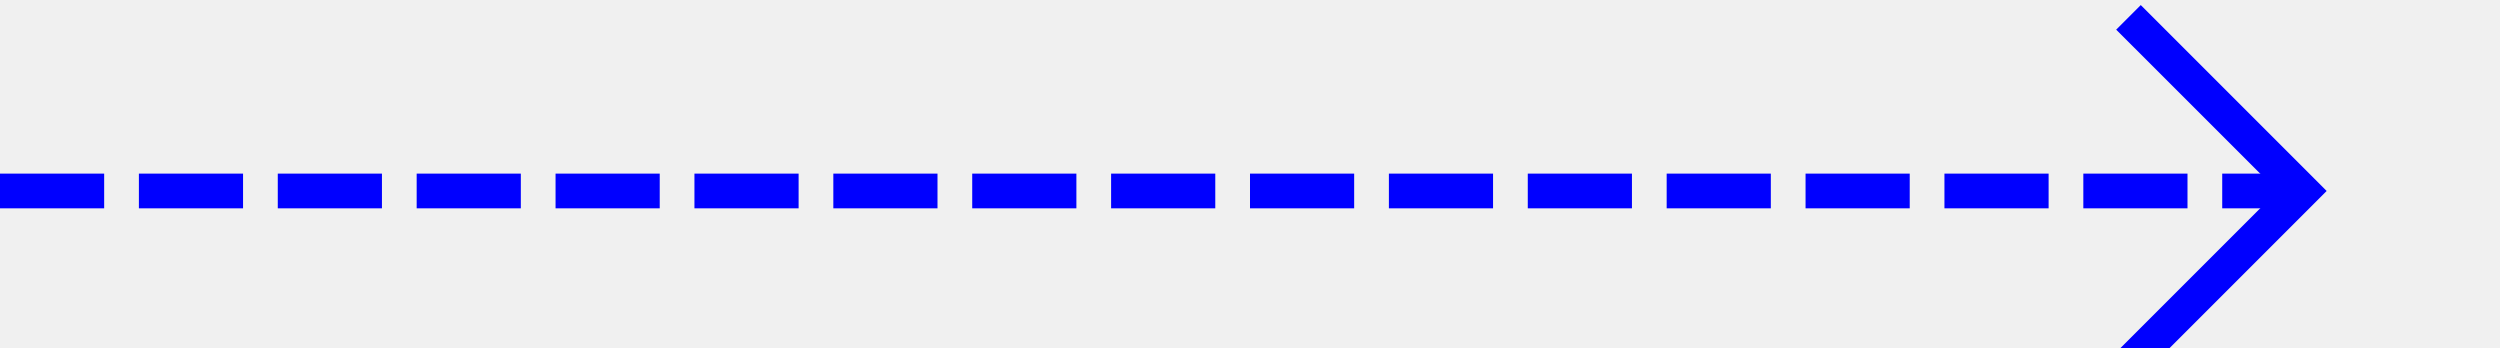
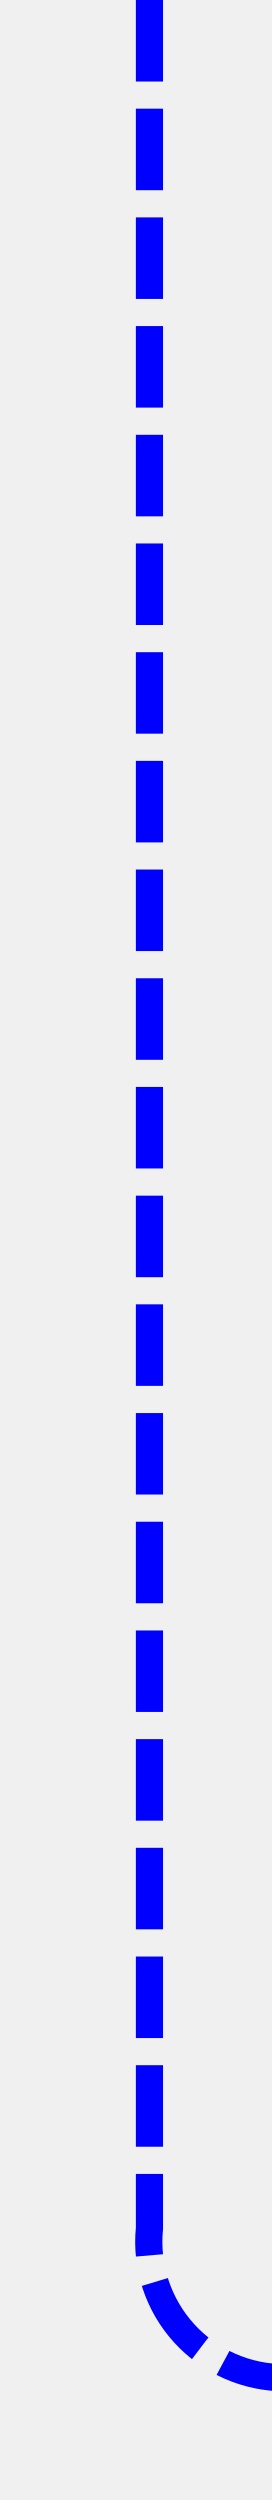
- <svg xmlns="http://www.w3.org/2000/svg" version="1.1" width="72px" height="10px" preserveAspectRatio="xMinYMid meet" viewBox="1434 166  72 8">
-   <path d="M 1434 170.5  L 1500 170.5  " stroke-width="1" stroke-dasharray="3,1" stroke="#0000ff" fill="none" />
-   <path d="M 1494.946 165.854  L 1499.593 170.5  L 1494.946 175.146  L 1495.654 175.854  L 1500.654 170.854  L 1501.007 170.5  L 1500.654 170.146  L 1495.654 165.146  L 1494.946 165.854  Z " fill-rule="nonzero" fill="#0000ff" stroke="none" />
+ <svg xmlns="http://www.w3.org/2000/svg" version="1.1" width="10px" height="92px" preserveAspectRatio="xMidYMin meet" viewBox="1023 200  8 92">
+   <defs>
+     <mask fill="white" id="clip1177">
+       <path d="M 1034 273  L 1068 273  L 1068 301  L 1034 301  Z M 1024 200  L 1170 200  L 1170 301  L 1024 301  Z " fill-rule="evenodd" />
+     </mask>
+   </defs>
+   <path d="M 1027.5 200  L 1027.5 282  A 5 5 0 0 0 1032.5 287.5 L 1160 287.5  " stroke-width="1" stroke-dasharray="3,1" stroke="#0000ff" fill="none" mask="url(#clip1177)" />
+   <path d="M 1154.946 282.854  L 1159.593 287.5  L 1154.946 292.146  L 1155.654 292.854  L 1160.654 287.854  L 1161.007 287.5  L 1160.654 287.146  L 1155.654 282.146  L 1154.946 282.854  Z " fill-rule="nonzero" fill="#0000ff" stroke="none" mask="url(#clip1177)" />
</svg>
